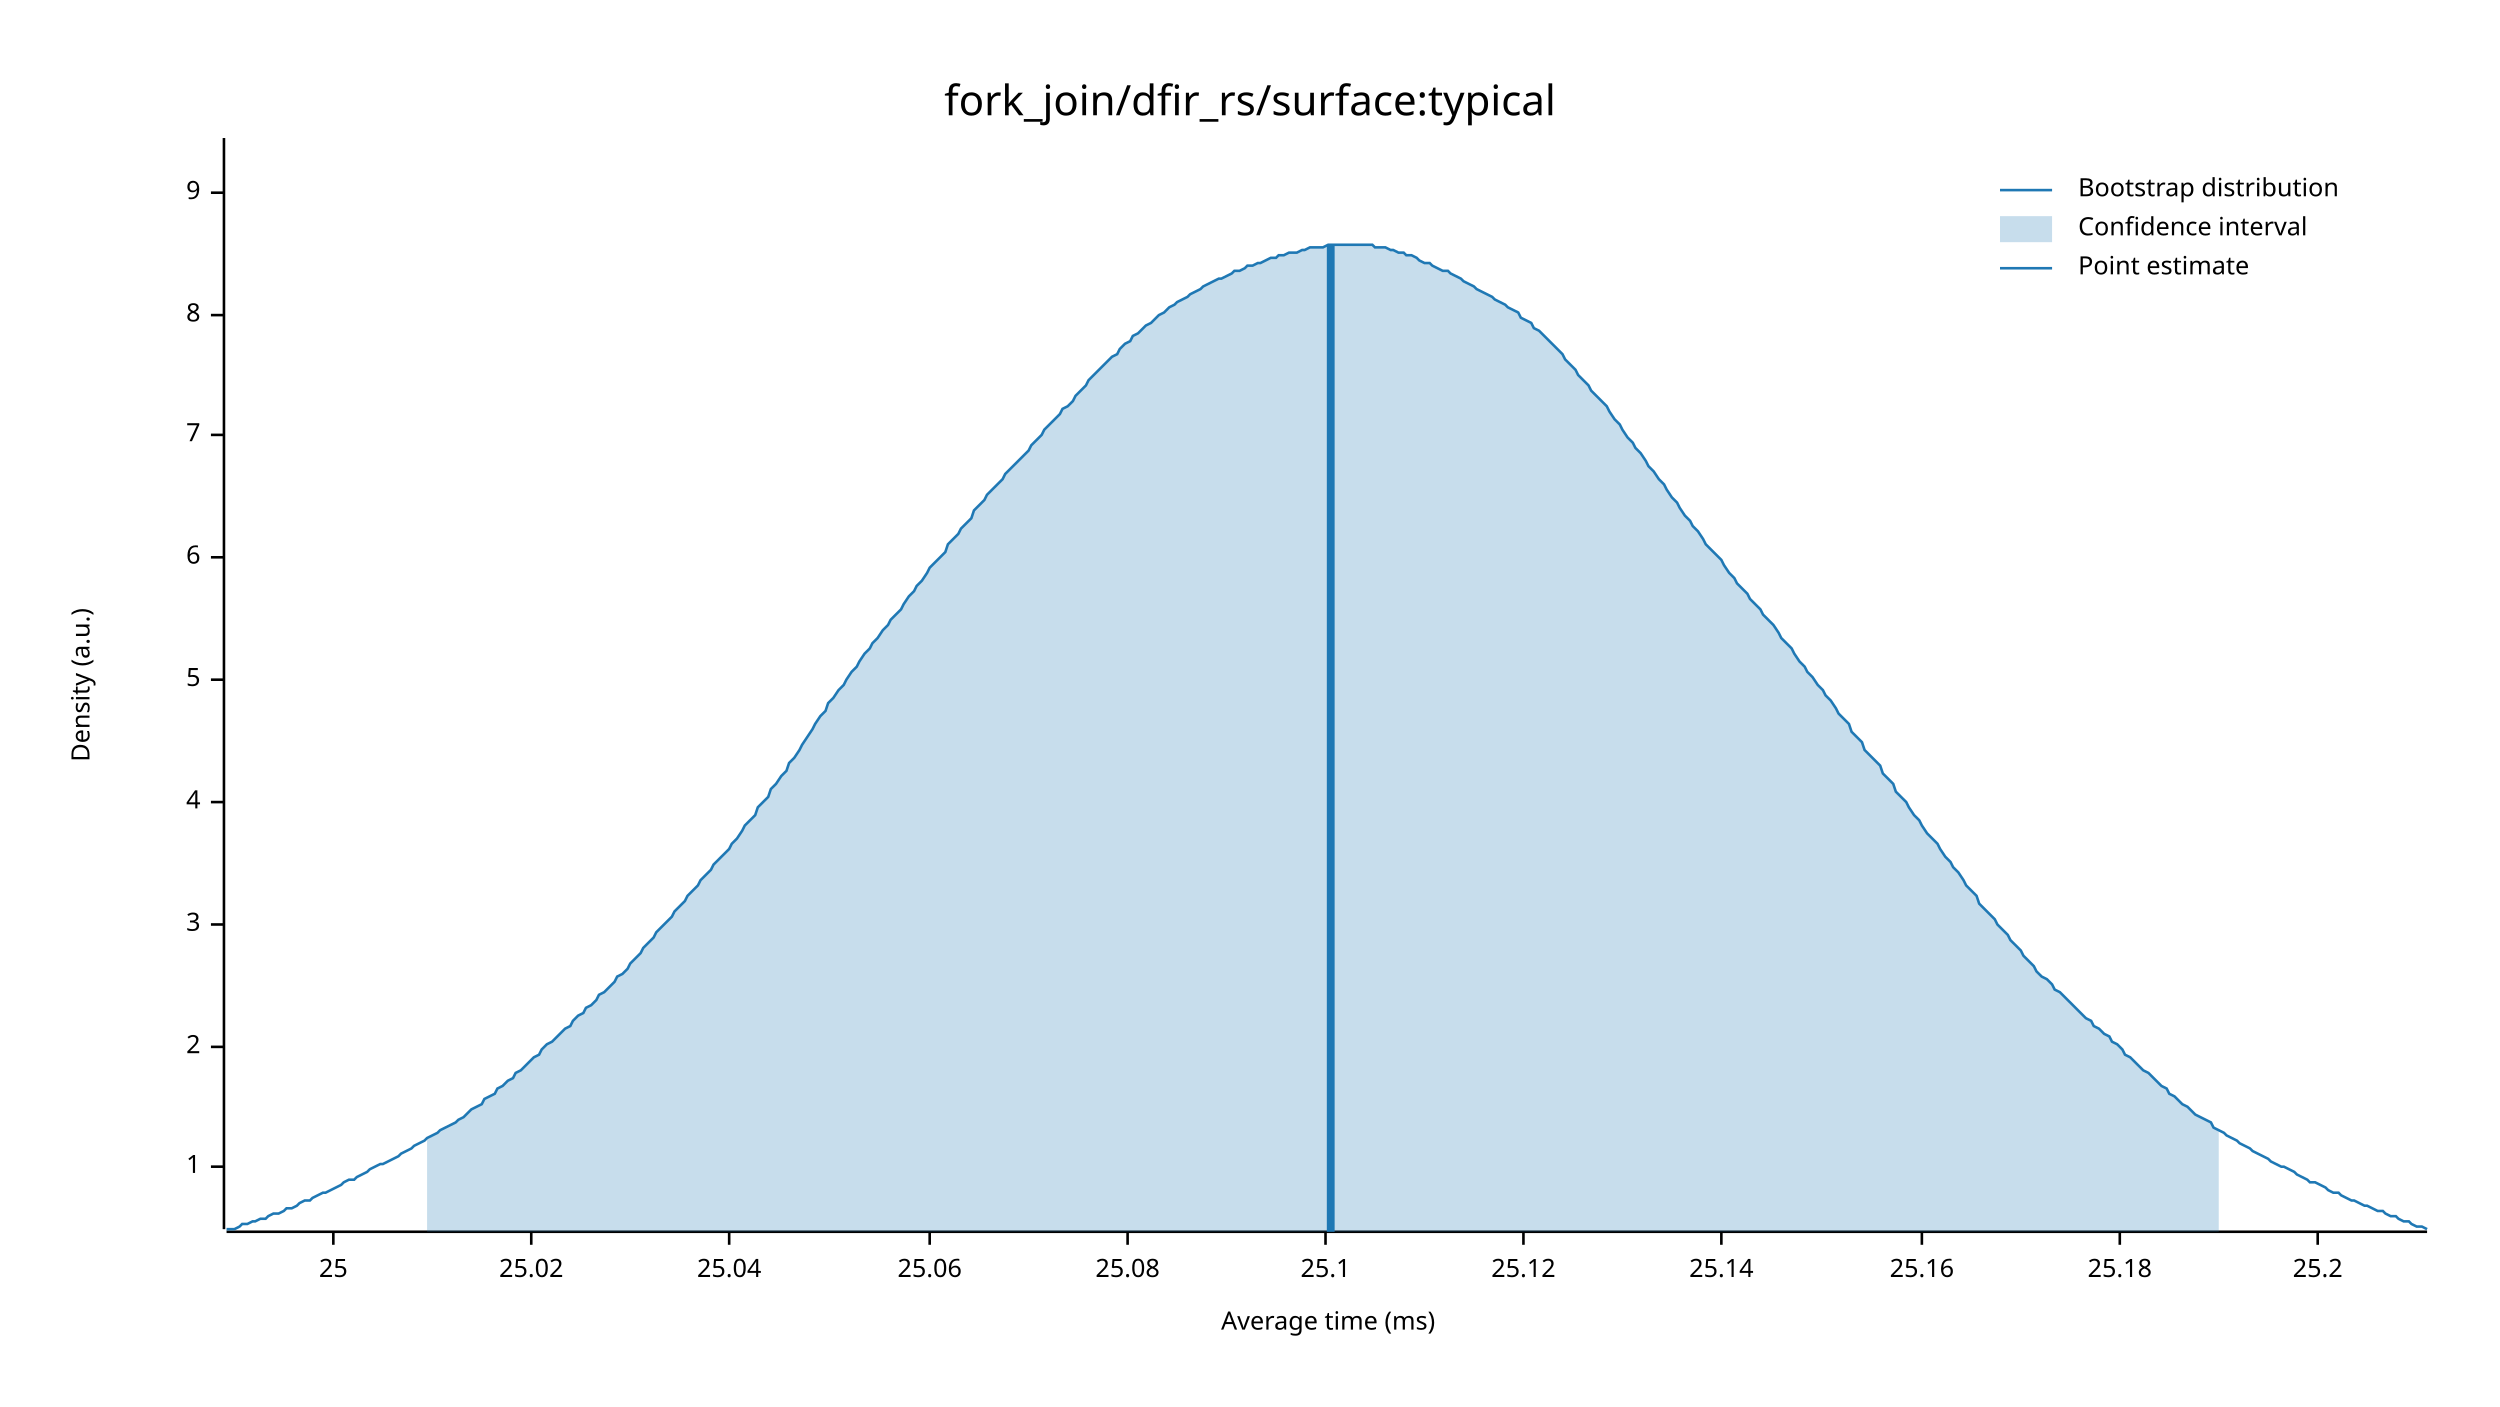
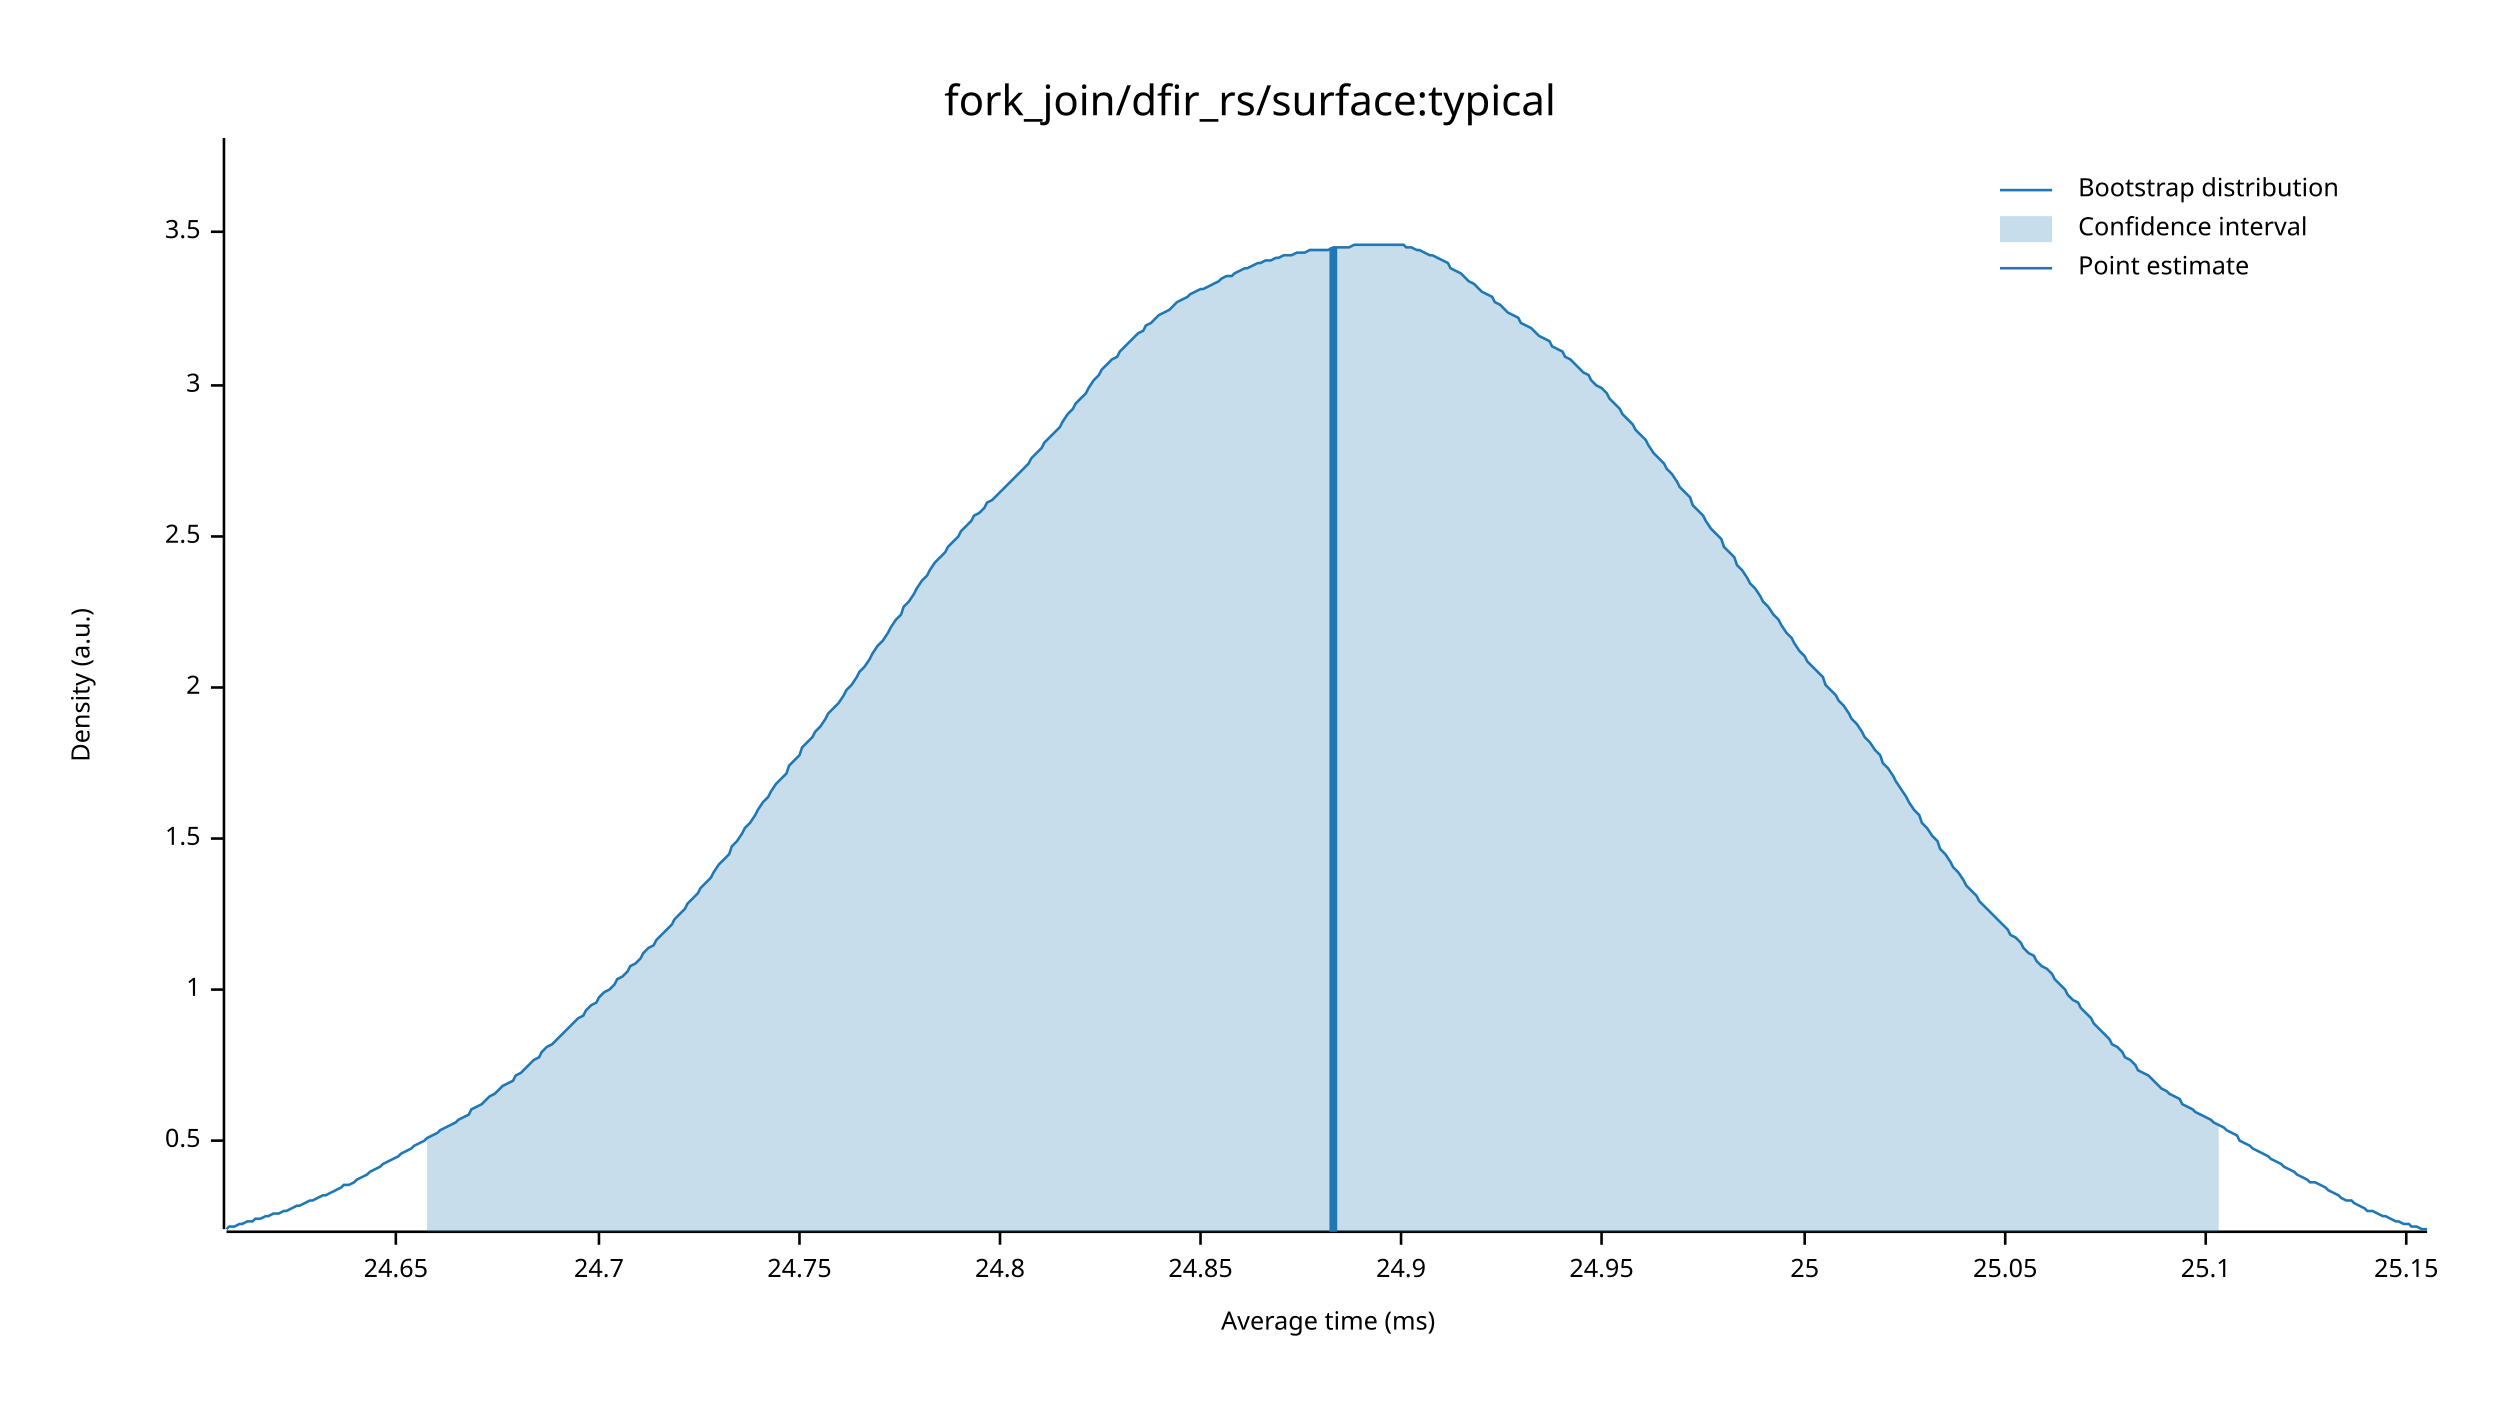
<svg xmlns="http://www.w3.org/2000/svg" width="960" height="540" viewBox="0 0 960 540">
  <text x="480" y="32" dy="0.76em" text-anchor="middle" font-family="sans-serif" font-size="16.129" opacity="1" fill="#000000">
fork_join/dfir_rs/surface:typical
</text>
  <text x="27" y="263" dy="0.76em" text-anchor="middle" font-family="sans-serif" font-size="9.677" opacity="1" fill="#000000" transform="rotate(270, 27, 263)">
Density (a.u.)
</text>
  <text x="510" y="513" dy="-0.5ex" text-anchor="middle" font-family="sans-serif" font-size="9.677" opacity="1" fill="#000000">
Average time (ms)
</text>
  <polyline fill="none" opacity="1" stroke="#000000" stroke-width="1" points="86,53 86,472 " />
-   <text x="77" y="448" dy="0.5ex" text-anchor="end" font-family="sans-serif" font-size="9.677" opacity="1" fill="#000000">
+   <text x="77" y="438" dy="0.5ex" text-anchor="end" font-family="sans-serif" font-size="9.677" opacity="1" fill="#000000">
+ 0.5
+ </text>
+   <polyline fill="none" opacity="1" stroke="#000000" stroke-width="1" points="81,438 86,438 " />
+   <text x="77" y="380" dy="0.5ex" text-anchor="end" font-family="sans-serif" font-size="9.677" opacity="1" fill="#000000">
1
</text>
-   <polyline fill="none" opacity="1" stroke="#000000" stroke-width="1" points="81,448 86,448 " />
-   <text x="77" y="402" dy="0.5ex" text-anchor="end" font-family="sans-serif" font-size="9.677" opacity="1" fill="#000000">
+   <polyline fill="none" opacity="1" stroke="#000000" stroke-width="1" points="81,380 86,380 " />
+   <text x="77" y="322" dy="0.5ex" text-anchor="end" font-family="sans-serif" font-size="9.677" opacity="1" fill="#000000">
+ 1.5
+ </text>
+   <polyline fill="none" opacity="1" stroke="#000000" stroke-width="1" points="81,322 86,322 " />
+   <text x="77" y="264" dy="0.5ex" text-anchor="end" font-family="sans-serif" font-size="9.677" opacity="1" fill="#000000">
2
</text>
-   <polyline fill="none" opacity="1" stroke="#000000" stroke-width="1" points="81,402 86,402 " />
-   <text x="77" y="355" dy="0.5ex" text-anchor="end" font-family="sans-serif" font-size="9.677" opacity="1" fill="#000000">
+   <polyline fill="none" opacity="1" stroke="#000000" stroke-width="1" points="81,264 86,264 " />
+   <text x="77" y="206" dy="0.5ex" text-anchor="end" font-family="sans-serif" font-size="9.677" opacity="1" fill="#000000">
+ 2.5
+ </text>
+   <polyline fill="none" opacity="1" stroke="#000000" stroke-width="1" points="81,206 86,206 " />
+   <text x="77" y="148" dy="0.5ex" text-anchor="end" font-family="sans-serif" font-size="9.677" opacity="1" fill="#000000">
3
</text>
-   <polyline fill="none" opacity="1" stroke="#000000" stroke-width="1" points="81,355 86,355 " />
-   <text x="77" y="308" dy="0.5ex" text-anchor="end" font-family="sans-serif" font-size="9.677" opacity="1" fill="#000000">
- 4
+   <polyline fill="none" opacity="1" stroke="#000000" stroke-width="1" points="81,148 86,148 " />
+   <text x="77" y="89" dy="0.5ex" text-anchor="end" font-family="sans-serif" font-size="9.677" opacity="1" fill="#000000">
+ 3.5
</text>
-   <polyline fill="none" opacity="1" stroke="#000000" stroke-width="1" points="81,308 86,308 " />
-   <text x="77" y="261" dy="0.5ex" text-anchor="end" font-family="sans-serif" font-size="9.677" opacity="1" fill="#000000">
- 5
+   <polyline fill="none" opacity="1" stroke="#000000" stroke-width="1" points="81,89 86,89 " />
+   <polyline fill="none" opacity="1" stroke="#000000" stroke-width="1" points="87,473 932,473 " />
+   <text x="152" y="483" dy="0.76em" text-anchor="middle" font-family="sans-serif" font-size="9.677" opacity="1" fill="#000000">
+ 24.65
</text>
-   <polyline fill="none" opacity="1" stroke="#000000" stroke-width="1" points="81,261 86,261 " />
-   <text x="77" y="214" dy="0.5ex" text-anchor="end" font-family="sans-serif" font-size="9.677" opacity="1" fill="#000000">
- 6
+   <polyline fill="none" opacity="1" stroke="#000000" stroke-width="1" points="152,473 152,478 " />
+   <text x="230" y="483" dy="0.76em" text-anchor="middle" font-family="sans-serif" font-size="9.677" opacity="1" fill="#000000">
+ 24.7
</text>
-   <polyline fill="none" opacity="1" stroke="#000000" stroke-width="1" points="81,214 86,214 " />
-   <text x="77" y="167" dy="0.5ex" text-anchor="end" font-family="sans-serif" font-size="9.677" opacity="1" fill="#000000">
- 7
+   <polyline fill="none" opacity="1" stroke="#000000" stroke-width="1" points="230,473 230,478 " />
+   <text x="307" y="483" dy="0.76em" text-anchor="middle" font-family="sans-serif" font-size="9.677" opacity="1" fill="#000000">
+ 24.75
</text>
-   <polyline fill="none" opacity="1" stroke="#000000" stroke-width="1" points="81,167 86,167 " />
-   <text x="77" y="121" dy="0.5ex" text-anchor="end" font-family="sans-serif" font-size="9.677" opacity="1" fill="#000000">
- 8
+   <polyline fill="none" opacity="1" stroke="#000000" stroke-width="1" points="307,473 307,478 " />
+   <text x="384" y="483" dy="0.76em" text-anchor="middle" font-family="sans-serif" font-size="9.677" opacity="1" fill="#000000">
+ 24.8
</text>
-   <polyline fill="none" opacity="1" stroke="#000000" stroke-width="1" points="81,121 86,121 " />
-   <text x="77" y="74" dy="0.5ex" text-anchor="end" font-family="sans-serif" font-size="9.677" opacity="1" fill="#000000">
- 9
+   <polyline fill="none" opacity="1" stroke="#000000" stroke-width="1" points="384,473 384,478 " />
+   <text x="461" y="483" dy="0.76em" text-anchor="middle" font-family="sans-serif" font-size="9.677" opacity="1" fill="#000000">
+ 24.85
</text>
-   <polyline fill="none" opacity="1" stroke="#000000" stroke-width="1" points="81,74 86,74 " />
-   <polyline fill="none" opacity="1" stroke="#000000" stroke-width="1" points="87,473 932,473 " />
-   <text x="128" y="483" dy="0.76em" text-anchor="middle" font-family="sans-serif" font-size="9.677" opacity="1" fill="#000000">
+   <polyline fill="none" opacity="1" stroke="#000000" stroke-width="1" points="461,473 461,478 " />
+   <text x="538" y="483" dy="0.76em" text-anchor="middle" font-family="sans-serif" font-size="9.677" opacity="1" fill="#000000">
+ 24.9
+ </text>
+   <polyline fill="none" opacity="1" stroke="#000000" stroke-width="1" points="538,473 538,478 " />
+   <text x="615" y="483" dy="0.76em" text-anchor="middle" font-family="sans-serif" font-size="9.677" opacity="1" fill="#000000">
+ 24.95
+ </text>
+   <polyline fill="none" opacity="1" stroke="#000000" stroke-width="1" points="615,473 615,478 " />
+   <text x="693" y="483" dy="0.76em" text-anchor="middle" font-family="sans-serif" font-size="9.677" opacity="1" fill="#000000">
25
</text>
-   <polyline fill="none" opacity="1" stroke="#000000" stroke-width="1" points="128,473 128,478 " />
-   <text x="204" y="483" dy="0.76em" text-anchor="middle" font-family="sans-serif" font-size="9.677" opacity="1" fill="#000000">
- 25.02
+   <polyline fill="none" opacity="1" stroke="#000000" stroke-width="1" points="693,473 693,478 " />
+   <text x="770" y="483" dy="0.76em" text-anchor="middle" font-family="sans-serif" font-size="9.677" opacity="1" fill="#000000">
+ 25.05
</text>
-   <polyline fill="none" opacity="1" stroke="#000000" stroke-width="1" points="204,473 204,478 " />
-   <text x="280" y="483" dy="0.76em" text-anchor="middle" font-family="sans-serif" font-size="9.677" opacity="1" fill="#000000">
- 25.04
- </text>
-   <polyline fill="none" opacity="1" stroke="#000000" stroke-width="1" points="280,473 280,478 " />
-   <text x="357" y="483" dy="0.76em" text-anchor="middle" font-family="sans-serif" font-size="9.677" opacity="1" fill="#000000">
- 25.06
- </text>
-   <polyline fill="none" opacity="1" stroke="#000000" stroke-width="1" points="357,473 357,478 " />
-   <text x="433" y="483" dy="0.76em" text-anchor="middle" font-family="sans-serif" font-size="9.677" opacity="1" fill="#000000">
- 25.08
- </text>
-   <polyline fill="none" opacity="1" stroke="#000000" stroke-width="1" points="433,473 433,478 " />
-   <text x="509" y="483" dy="0.76em" text-anchor="middle" font-family="sans-serif" font-size="9.677" opacity="1" fill="#000000">
+   <polyline fill="none" opacity="1" stroke="#000000" stroke-width="1" points="770,473 770,478 " />
+   <text x="847" y="483" dy="0.76em" text-anchor="middle" font-family="sans-serif" font-size="9.677" opacity="1" fill="#000000">
25.1
</text>
-   <polyline fill="none" opacity="1" stroke="#000000" stroke-width="1" points="509,473 509,478 " />
-   <text x="585" y="483" dy="0.76em" text-anchor="middle" font-family="sans-serif" font-size="9.677" opacity="1" fill="#000000">
- 25.12
+   <polyline fill="none" opacity="1" stroke="#000000" stroke-width="1" points="847,473 847,478 " />
+   <text x="924" y="483" dy="0.76em" text-anchor="middle" font-family="sans-serif" font-size="9.677" opacity="1" fill="#000000">
+ 25.15
</text>
-   <polyline fill="none" opacity="1" stroke="#000000" stroke-width="1" points="585,473 585,478 " />
-   <text x="661" y="483" dy="0.76em" text-anchor="middle" font-family="sans-serif" font-size="9.677" opacity="1" fill="#000000">
- 25.14
- </text>
-   <polyline fill="none" opacity="1" stroke="#000000" stroke-width="1" points="661,473 661,478 " />
-   <text x="738" y="483" dy="0.76em" text-anchor="middle" font-family="sans-serif" font-size="9.677" opacity="1" fill="#000000">
- 25.16
- </text>
-   <polyline fill="none" opacity="1" stroke="#000000" stroke-width="1" points="738,473 738,478 " />
-   <text x="814" y="483" dy="0.76em" text-anchor="middle" font-family="sans-serif" font-size="9.677" opacity="1" fill="#000000">
- 25.18
- </text>
-   <polyline fill="none" opacity="1" stroke="#000000" stroke-width="1" points="814,473 814,478 " />
-   <text x="890" y="483" dy="0.76em" text-anchor="middle" font-family="sans-serif" font-size="9.677" opacity="1" fill="#000000">
- 25.2
- </text>
-   <polyline fill="none" opacity="1" stroke="#000000" stroke-width="1" points="890,473 890,478 " />
-   <polyline fill="none" opacity="1" stroke="#1F78B4" stroke-width="1" points="87,472 88,472 90,472 92,471 93,470 95,470 97,469 98,469 100,468 102,468 103,467 105,466 107,466 109,465 110,464 112,464 114,463 115,462 117,461 119,461 120,460 122,459 124,458 125,458 127,457 129,456 131,455 132,454 134,453 136,453 137,452 139,451 141,450 142,449 144,448 146,447 147,447 149,446 151,445 153,444 154,443 156,442 158,441 159,440 161,439 163,438 164,437 166,436 168,435 169,434 171,433 173,432 175,431 176,430 178,429 180,427 181,426 183,425 185,424 186,422 188,421 190,420 191,418 193,417 195,415 197,414 198,412 200,411 202,409 203,408 205,406 207,405 208,403 210,401 212,400 214,398 215,397 217,395 219,394 220,392 222,390 224,389 225,387 227,386 229,384 230,382 232,381 234,379 236,377 237,375 239,374 241,372 242,370 244,368 246,366 247,364 249,362 251,360 252,358 254,356 256,354 258,352 259,350 261,348 263,346 264,344 266,342 268,340 269,338 271,336 273,334 274,332 276,330 278,328 280,326 281,324 283,322 285,319 286,317 288,315 290,313 291,310 293,308 295,306 296,303 298,301 300,298 302,296 303,293 305,291 307,288 308,286 310,283 312,280 313,278 315,275 317,273 318,270 320,268 322,265 324,263 325,261 327,258 329,256 330,254 332,251 334,249 335,247 337,245 339,242 341,240 342,238 344,236 346,234 347,232 349,229 351,227 352,225 354,223 356,220 357,218 359,216 361,214 363,212 364,209 366,207 368,205 369,203 371,201 373,199 374,196 376,194 378,192 379,190 381,188 383,186 385,184 386,182 388,180 390,178 391,177 393,175 395,173 396,171 398,169 400,167 401,165 403,163 405,161 407,159 408,157 410,156 412,154 413,152 415,150 417,148 418,146 420,144 422,142 423,141 425,139 427,137 429,136 430,134 432,132 434,131 435,129 437,128 439,126 440,125 442,124 444,122 445,121 447,120 449,118 451,117 452,116 454,115 456,114 457,113 459,112 461,111 462,110 464,109 466,108 468,107 469,107 471,106 473,105 474,104 476,104 478,103 479,102 481,102 483,101 484,101 486,100 488,99 490,99 491,98 493,98 495,97 496,97 498,97 500,96 501,96 503,95 505,95 506,95 508,95 510,94 512,94 513,94 515,94 517,94 518,94 520,94 522,94 523,94 525,94 527,94 528,95 530,95 532,95 534,96 535,96 537,97 539,97 540,98 542,98 544,99 545,100 547,101 549,101 550,102 552,103 554,104 556,104 557,105 559,106 561,107 562,108 564,109 566,110 567,111 569,112 571,113 573,114 574,115 576,116 578,117 579,118 581,119 583,120 584,122 586,123 588,124 589,126 591,127 593,129 595,131 596,132 598,134 600,136 601,138 603,140 605,142 606,144 608,146 610,148 611,150 613,152 615,154 617,156 618,158 620,161 622,163 623,165 625,168 627,170 628,172 630,174 632,177 633,179 635,181 637,184 639,186 640,188 642,191 644,193 645,195 647,198 649,200 650,202 652,204 654,207 655,209 657,211 659,213 661,215 662,217 664,220 666,222 667,224 669,226 671,228 672,230 674,232 676,234 677,236 679,238 681,240 683,243 684,245 686,247 688,249 689,251 691,254 693,256 694,258 696,260 698,263 700,265 701,267 703,269 705,272 706,274 708,276 710,278 711,281 713,283 715,285 716,288 718,290 720,292 722,294 723,297 725,299 727,301 728,304 730,306 732,308 733,310 735,313 737,315 738,317 740,320 742,322 744,324 745,326 747,329 749,331 750,333 752,335 754,338 755,340 757,342 759,344 760,347 762,349 764,351 766,353 767,355 769,357 771,359 772,361 774,363 776,365 777,367 779,369 781,371 782,373 784,375 786,376 788,378 789,380 791,381 793,383 794,384 796,386 798,388 799,389 801,391 803,392 804,394 806,395 808,397 810,398 811,400 813,401 815,403 816,405 818,406 820,408 821,409 823,411 825,412 827,414 828,415 830,417 832,418 833,420 835,421 837,423 838,424 840,425 842,427 843,428 845,429 847,430 849,431 850,433 852,434 854,435 855,436 857,437 859,438 860,439 862,440 864,441 865,442 867,443 869,444 871,445 872,446 874,447 876,448 877,448 879,449 881,450 882,451 884,452 886,453 887,454 889,454 891,455 893,456 894,457 896,458 898,458 899,459 901,460 903,461 904,461 906,462 908,463 909,463 911,464 913,465 915,465 916,466 918,467 920,467 921,468 923,469 925,469 926,470 928,471 930,471 932,472 " />
-   <polygon opacity="0.25" fill="#1F78B4" points="164,437 166,436 168,435 169,434 171,433 173,432 175,431 176,430 178,429 180,427 181,426 183,425 185,424 186,422 188,421 190,420 191,418 193,417 195,415 197,414 198,412 200,411 202,409 203,408 205,406 207,405 208,403 210,401 212,400 214,398 215,397 217,395 219,394 220,392 222,390 224,389 225,387 227,386 229,384 230,382 232,381 234,379 236,377 237,375 239,374 241,372 242,370 244,368 246,366 247,364 249,362 251,360 252,358 254,356 256,354 258,352 259,350 261,348 263,346 264,344 266,342 268,340 269,338 271,336 273,334 274,332 276,330 278,328 280,326 281,324 283,322 285,319 286,317 288,315 290,313 291,310 293,308 295,306 296,303 298,301 300,298 302,296 303,293 305,291 307,288 308,286 310,283 312,280 313,278 315,275 317,273 318,270 320,268 322,265 324,263 325,261 327,258 329,256 330,254 332,251 334,249 335,247 337,245 339,242 341,240 342,238 344,236 346,234 347,232 349,229 351,227 352,225 354,223 356,220 357,218 359,216 361,214 363,212 364,209 366,207 368,205 369,203 371,201 373,199 374,196 376,194 378,192 379,190 381,188 383,186 385,184 386,182 388,180 390,178 391,177 393,175 395,173 396,171 398,169 400,167 401,165 403,163 405,161 407,159 408,157 410,156 412,154 413,152 415,150 417,148 418,146 420,144 422,142 423,141 425,139 427,137 429,136 430,134 432,132 434,131 435,129 437,128 439,126 440,125 442,124 444,122 445,121 447,120 449,118 451,117 452,116 454,115 456,114 457,113 459,112 461,111 462,110 464,109 466,108 468,107 469,107 471,106 473,105 474,104 476,104 478,103 479,102 481,102 483,101 484,101 486,100 488,99 490,99 491,98 493,98 495,97 496,97 498,97 500,96 501,96 503,95 505,95 506,95 508,95 510,94 512,94 513,94 515,94 517,94 518,94 520,94 522,94 523,94 525,94 527,94 528,95 530,95 532,95 534,96 535,96 537,97 539,97 540,98 542,98 544,99 545,100 547,101 549,101 550,102 552,103 554,104 556,104 557,105 559,106 561,107 562,108 564,109 566,110 567,111 569,112 571,113 573,114 574,115 576,116 578,117 579,118 581,119 583,120 584,122 586,123 588,124 589,126 591,127 593,129 595,131 596,132 598,134 600,136 601,138 603,140 605,142 606,144 608,146 610,148 611,150 613,152 615,154 617,156 618,158 620,161 622,163 623,165 625,168 627,170 628,172 630,174 632,177 633,179 635,181 637,184 639,186 640,188 642,191 644,193 645,195 647,198 649,200 650,202 652,204 654,207 655,209 657,211 659,213 661,215 662,217 664,220 666,222 667,224 669,226 671,228 672,230 674,232 676,234 677,236 679,238 681,240 683,243 684,245 686,247 688,249 689,251 691,254 693,256 694,258 696,260 698,263 700,265 701,267 703,269 705,272 706,274 708,276 710,278 711,281 713,283 715,285 716,288 718,290 720,292 722,294 723,297 725,299 727,301 728,304 730,306 732,308 733,310 735,313 737,315 738,317 740,320 742,322 744,324 745,326 747,329 749,331 750,333 752,335 754,338 755,340 757,342 759,344 760,347 762,349 764,351 766,353 767,355 769,357 771,359 772,361 774,363 776,365 777,367 779,369 781,371 782,373 784,375 786,376 788,378 789,380 791,381 793,383 794,384 796,386 798,388 799,389 801,391 803,392 804,394 806,395 808,397 810,398 811,400 813,401 815,403 816,405 818,406 820,408 821,409 823,411 825,412 827,414 828,415 830,417 832,418 833,420 835,421 837,423 838,424 840,425 842,427 843,428 845,429 847,430 849,431 850,433 852,434 852,473 164,473 " />
-   <polyline fill="none" opacity="1" stroke="#1F78B4" stroke-width="3" points="511,473 511,94 " />
+   <polyline fill="none" opacity="1" stroke="#000000" stroke-width="1" points="924,473 924,478 " />
+   <polyline fill="none" opacity="1" stroke="#1F78B4" stroke-width="1" points="87,472 88,471 90,471 92,470 93,470 95,469 97,469 98,468 100,468 102,467 103,467 105,466 107,466 109,465 110,465 112,464 114,463 115,463 117,462 119,461 120,461 122,460 124,459 125,459 127,458 129,457 131,456 132,455 134,455 136,454 137,453 139,452 141,451 142,450 144,449 146,448 147,447 149,446 151,445 153,444 154,443 156,442 158,441 159,440 161,439 163,438 164,437 166,436 168,435 169,434 171,433 173,432 175,431 176,430 178,429 180,428 181,426 183,425 185,424 186,423 188,421 190,420 191,419 193,417 195,416 197,415 198,413 200,412 202,410 203,409 205,407 207,406 208,404 210,402 212,401 214,399 215,398 217,396 219,394 220,393 222,391 224,390 225,388 227,386 229,385 230,383 232,381 234,380 236,378 237,376 239,375 241,373 242,371 244,370 246,368 247,366 249,364 251,363 252,361 254,359 256,357 258,355 259,353 261,351 263,349 264,347 266,345 268,343 269,341 271,339 273,337 274,335 276,332 278,330 280,328 281,325 283,323 285,320 286,318 288,316 290,313 291,311 293,308 295,306 296,304 298,301 300,299 302,297 303,294 305,292 307,290 308,287 310,285 312,283 313,281 315,279 317,276 318,274 320,272 322,270 324,267 325,265 327,263 329,260 330,258 332,256 334,253 335,251 337,248 339,246 341,243 342,241 344,238 346,236 347,233 349,231 351,228 352,226 354,223 356,221 357,219 359,216 361,214 363,212 364,210 366,208 368,206 369,204 371,202 373,200 374,198 376,197 378,195 379,193 381,192 383,190 385,188 386,187 388,185 390,183 391,182 393,180 395,178 396,176 398,174 400,172 401,170 403,168 405,166 407,164 408,162 410,159 412,157 413,155 415,153 417,151 418,149 420,146 422,144 423,142 425,140 427,138 429,137 430,135 432,133 434,131 435,130 437,128 439,127 440,125 442,124 444,122 445,121 447,120 449,119 451,117 452,116 454,115 456,114 457,113 459,112 461,111 462,111 464,110 466,109 468,108 469,107 471,106 473,106 474,105 476,104 478,103 479,103 481,102 483,101 484,101 486,100 488,100 490,99 491,99 493,98 495,98 496,98 498,97 500,97 501,97 503,96 505,96 506,96 508,96 510,96 512,95 513,95 515,95 517,95 518,95 520,94 522,94 523,94 525,94 527,94 528,94 530,94 532,94 534,94 535,94 537,94 539,94 540,95 542,95 544,96 545,96 547,97 549,98 550,98 552,99 554,100 556,101 557,103 559,104 561,105 562,106 564,108 566,109 567,110 569,112 571,113 573,114 574,116 576,117 578,119 579,120 581,121 583,122 584,124 586,125 588,126 589,127 591,129 593,130 595,131 596,133 598,134 600,135 601,137 603,138 605,140 606,141 608,143 610,144 611,146 613,148 615,149 617,151 618,153 620,155 622,157 623,159 625,161 627,163 628,165 630,167 632,169 633,171 635,174 637,176 639,178 640,180 642,182 644,185 645,187 647,189 649,191 650,194 652,196 654,198 655,200 657,203 659,205 661,207 662,210 664,212 666,214 667,217 669,219 671,222 672,224 674,226 676,229 677,231 679,233 681,236 683,238 684,240 686,243 688,245 689,247 691,250 693,252 694,254 696,256 698,258 700,260 701,263 703,265 705,267 706,269 708,271 710,274 711,276 713,278 715,281 716,283 718,285 720,288 722,290 723,293 725,295 727,298 728,300 730,303 732,306 733,308 735,311 737,313 738,316 740,318 742,321 744,323 745,326 747,328 749,331 750,333 752,335 754,338 755,340 757,342 759,344 760,346 762,348 764,350 766,352 767,353 769,355 771,357 772,359 774,360 776,362 777,364 779,366 781,367 782,369 784,371 786,372 788,374 789,376 791,378 793,380 794,382 796,384 798,385 799,387 801,389 803,391 804,393 806,395 808,397 810,399 811,401 813,402 815,404 816,406 818,407 820,409 821,411 823,412 825,413 827,415 828,416 830,418 832,419 833,420 835,421 837,422 838,424 840,425 842,426 843,427 845,428 847,429 849,430 850,431 852,432 854,433 855,434 857,435 859,436 860,438 862,439 864,440 865,441 867,442 869,443 871,444 872,445 874,446 876,447 877,448 879,449 881,450 882,451 884,452 886,453 887,454 889,454 891,455 893,456 894,457 896,458 898,459 899,460 901,461 903,461 904,462 906,463 908,464 909,465 911,465 913,466 915,467 916,467 918,468 920,469 921,469 923,470 925,470 926,471 928,471 930,472 932,472 " />
+   <polygon opacity="0.25" fill="#1F78B4" points="164,437 166,436 168,435 169,434 171,433 173,432 175,431 176,430 178,429 180,428 181,426 183,425 185,424 186,423 188,421 190,420 191,419 193,417 195,416 197,415 198,413 200,412 202,410 203,409 205,407 207,406 208,404 210,402 212,401 214,399 215,398 217,396 219,394 220,393 222,391 224,390 225,388 227,386 229,385 230,383 232,381 234,380 236,378 237,376 239,375 241,373 242,371 244,370 246,368 247,366 249,364 251,363 252,361 254,359 256,357 258,355 259,353 261,351 263,349 264,347 266,345 268,343 269,341 271,339 273,337 274,335 276,332 278,330 280,328 281,325 283,323 285,320 286,318 288,316 290,313 291,311 293,308 295,306 296,304 298,301 300,299 302,297 303,294 305,292 307,290 308,287 310,285 312,283 313,281 315,279 317,276 318,274 320,272 322,270 324,267 325,265 327,263 329,260 330,258 332,256 334,253 335,251 337,248 339,246 341,243 342,241 344,238 346,236 347,233 349,231 351,228 352,226 354,223 356,221 357,219 359,216 361,214 363,212 364,210 366,208 368,206 369,204 371,202 373,200 374,198 376,197 378,195 379,193 381,192 383,190 385,188 386,187 388,185 390,183 391,182 393,180 395,178 396,176 398,174 400,172 401,170 403,168 405,166 407,164 408,162 410,159 412,157 413,155 415,153 417,151 418,149 420,146 422,144 423,142 425,140 427,138 429,137 430,135 432,133 434,131 435,130 437,128 439,127 440,125 442,124 444,122 445,121 447,120 449,119 451,117 452,116 454,115 456,114 457,113 459,112 461,111 462,111 464,110 466,109 468,108 469,107 471,106 473,106 474,105 476,104 478,103 479,103 481,102 483,101 484,101 486,100 488,100 490,99 491,99 493,98 495,98 496,98 498,97 500,97 501,97 503,96 505,96 506,96 508,96 510,96 512,95 513,95 515,95 517,95 518,95 520,94 522,94 523,94 525,94 527,94 528,94 530,94 532,94 534,94 535,94 537,94 539,94 540,95 542,95 544,96 545,96 547,97 549,98 550,98 552,99 554,100 556,101 557,103 559,104 561,105 562,106 564,108 566,109 567,110 569,112 571,113 573,114 574,116 576,117 578,119 579,120 581,121 583,122 584,124 586,125 588,126 589,127 591,129 593,130 595,131 596,133 598,134 600,135 601,137 603,138 605,140 606,141 608,143 610,144 611,146 613,148 615,149 617,151 618,153 620,155 622,157 623,159 625,161 627,163 628,165 630,167 632,169 633,171 635,174 637,176 639,178 640,180 642,182 644,185 645,187 647,189 649,191 650,194 652,196 654,198 655,200 657,203 659,205 661,207 662,210 664,212 666,214 667,217 669,219 671,222 672,224 674,226 676,229 677,231 679,233 681,236 683,238 684,240 686,243 688,245 689,247 691,250 693,252 694,254 696,256 698,258 700,260 701,263 703,265 705,267 706,269 708,271 710,274 711,276 713,278 715,281 716,283 718,285 720,288 722,290 723,293 725,295 727,298 728,300 730,303 732,306 733,308 735,311 737,313 738,316 740,318 742,321 744,323 745,326 747,328 749,331 750,333 752,335 754,338 755,340 757,342 759,344 760,346 762,348 764,350 766,352 767,353 769,355 771,357 772,359 774,360 776,362 777,364 779,366 781,367 782,369 784,371 786,372 788,374 789,376 791,378 793,380 794,382 796,384 798,385 799,387 801,389 803,391 804,393 806,395 808,397 810,399 811,401 813,402 815,404 816,406 818,407 820,409 821,411 823,412 825,413 827,415 828,416 830,418 832,419 833,420 835,421 837,422 838,424 840,425 842,426 843,427 845,428 847,429 849,430 850,431 852,432 852,473 164,473 " />
+   <polyline fill="none" opacity="1" stroke="#1F78B4" stroke-width="3" points="512,473 512,95 " />
  <text x="798" y="68" dy="0.76em" text-anchor="start" font-family="sans-serif" font-size="9.677" opacity="1" fill="#000000">
Bootstrap distribution
</text>
  <text x="798" y="83" dy="0.76em" text-anchor="start" font-family="sans-serif" font-size="9.677" opacity="1" fill="#000000">
Confidence interval
</text>
  <text x="798" y="98" dy="0.76em" text-anchor="start" font-family="sans-serif" font-size="9.677" opacity="1" fill="#000000">
Point estimate
</text>
  <polyline fill="none" opacity="1" stroke="#1F78B4" stroke-width="1" points="768,73 788,73 " />
  <rect x="768" y="83" width="20" height="10" opacity="0.25" fill="#1F78B4" stroke="none" />
  <polyline fill="none" opacity="1" stroke="#1F78B4" stroke-width="1" points="768,103 788,103 " />
</svg>
